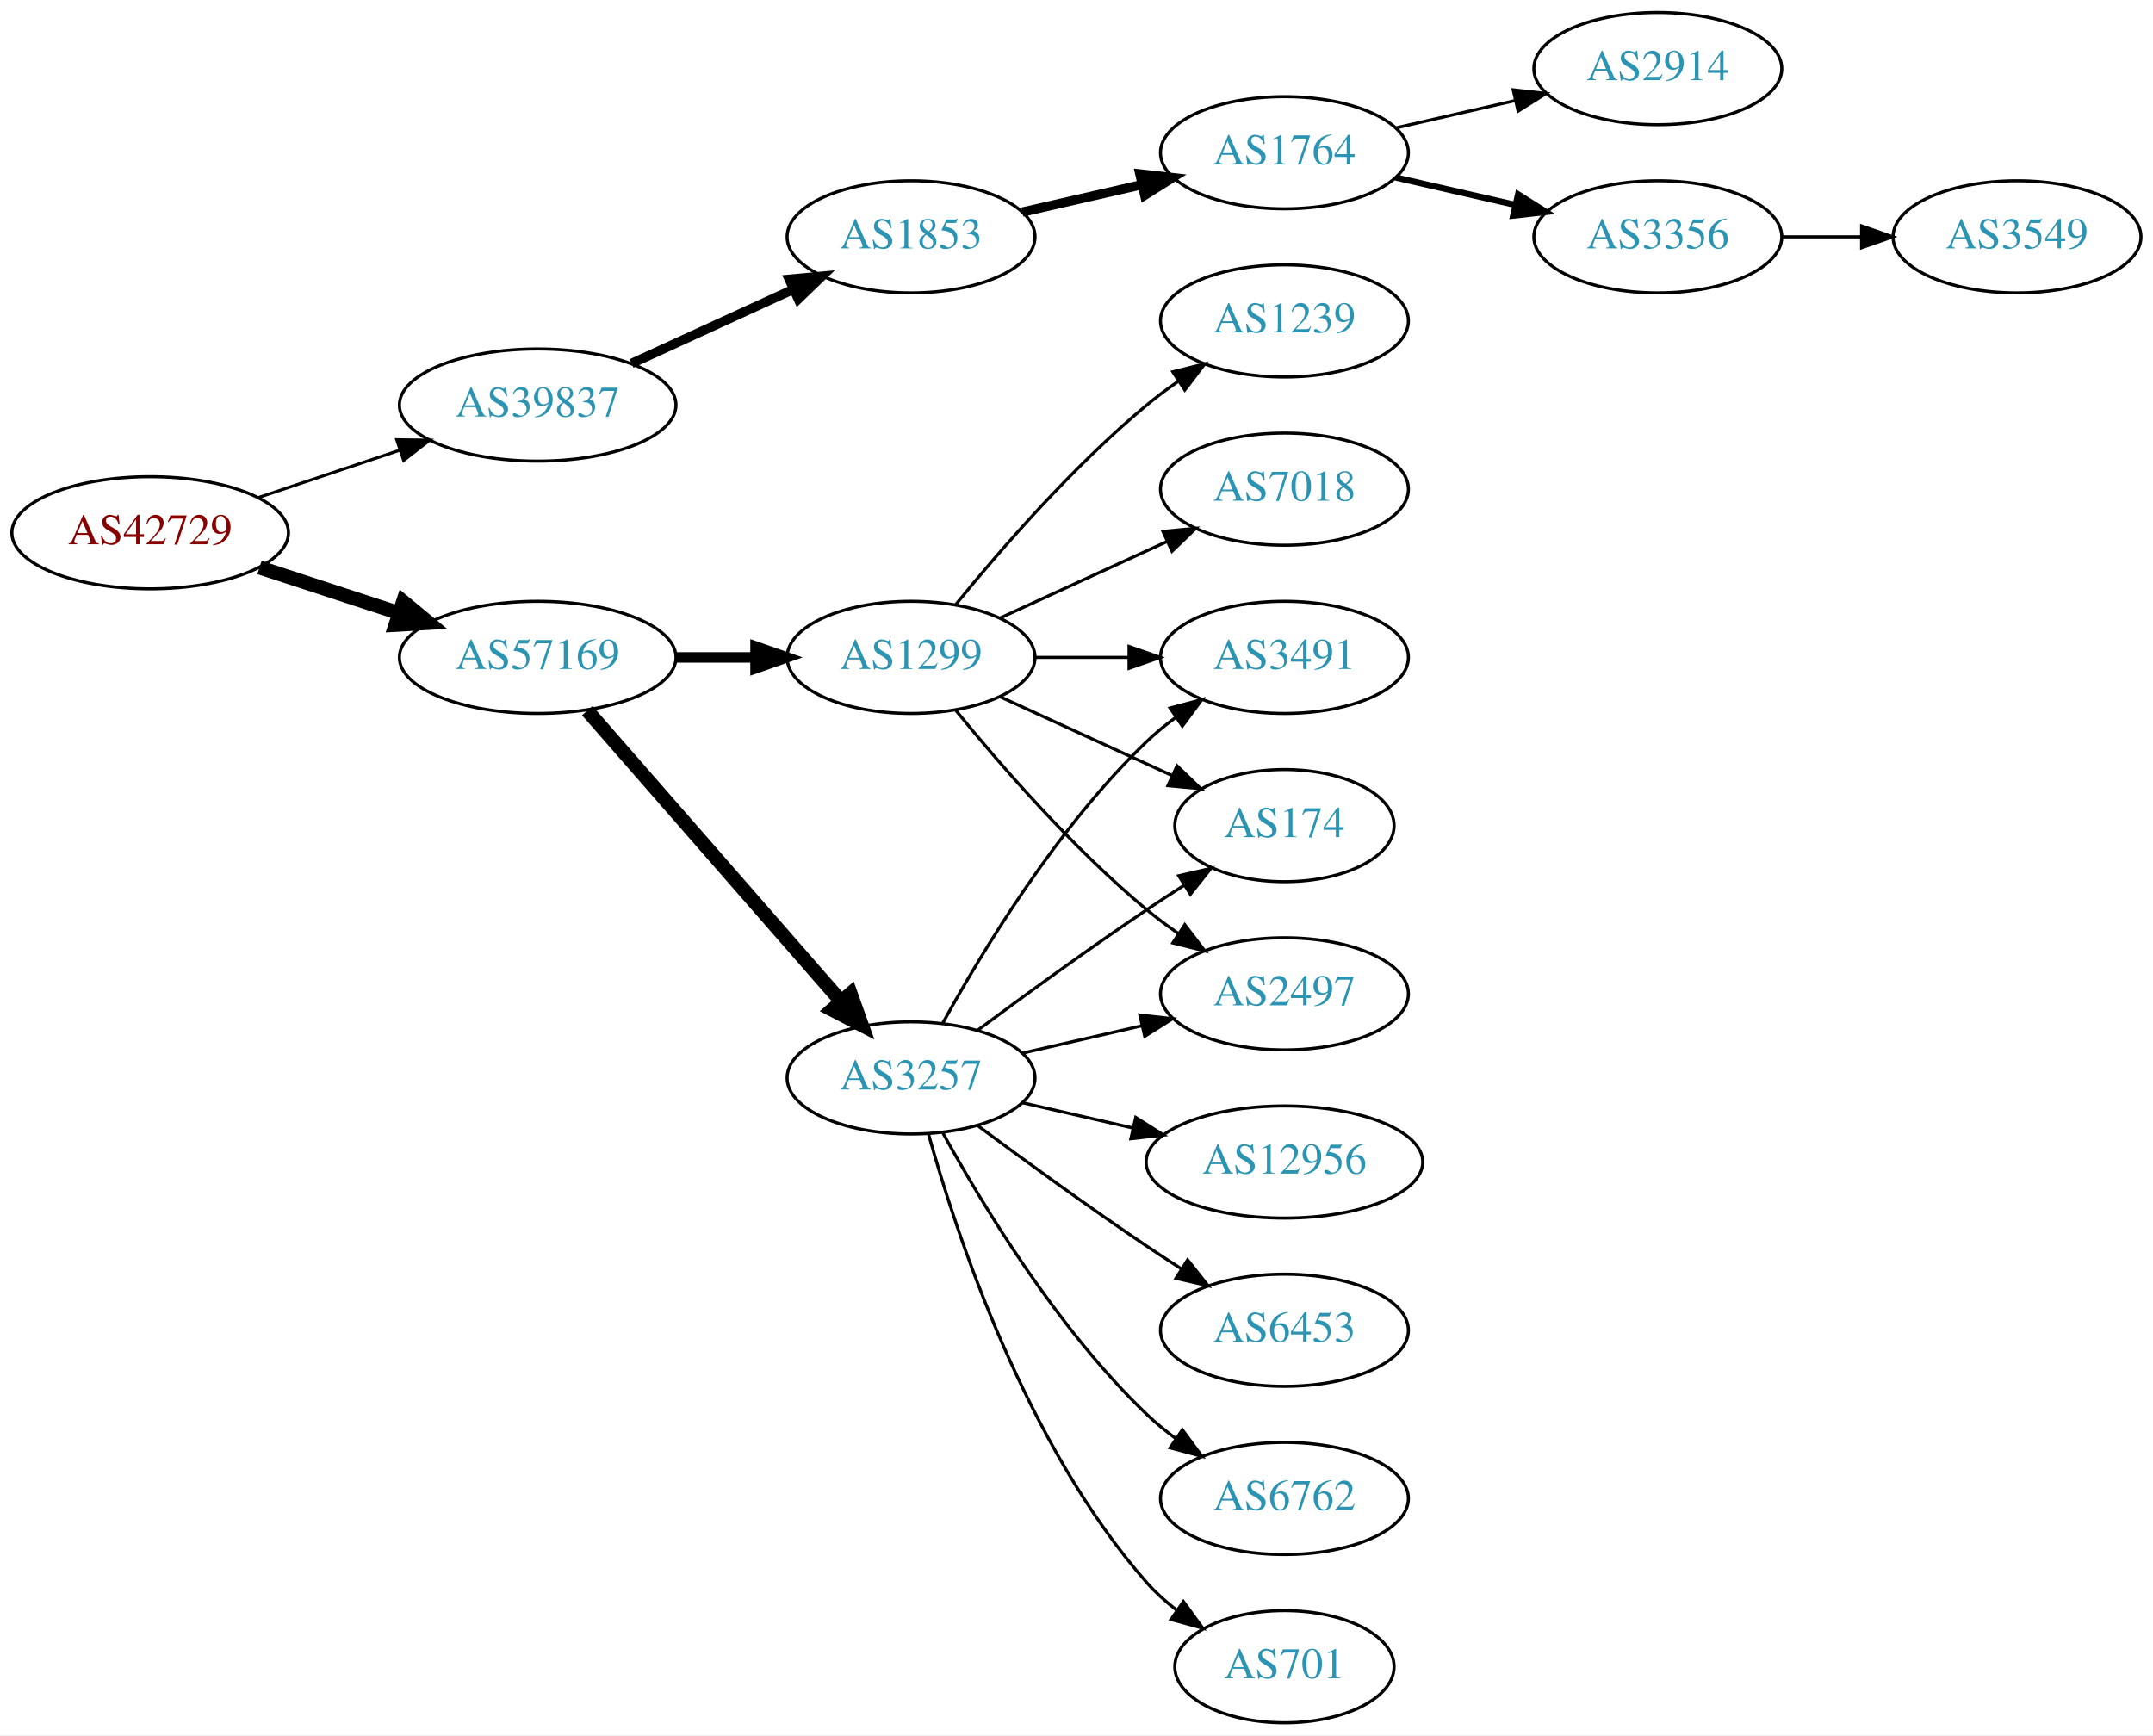
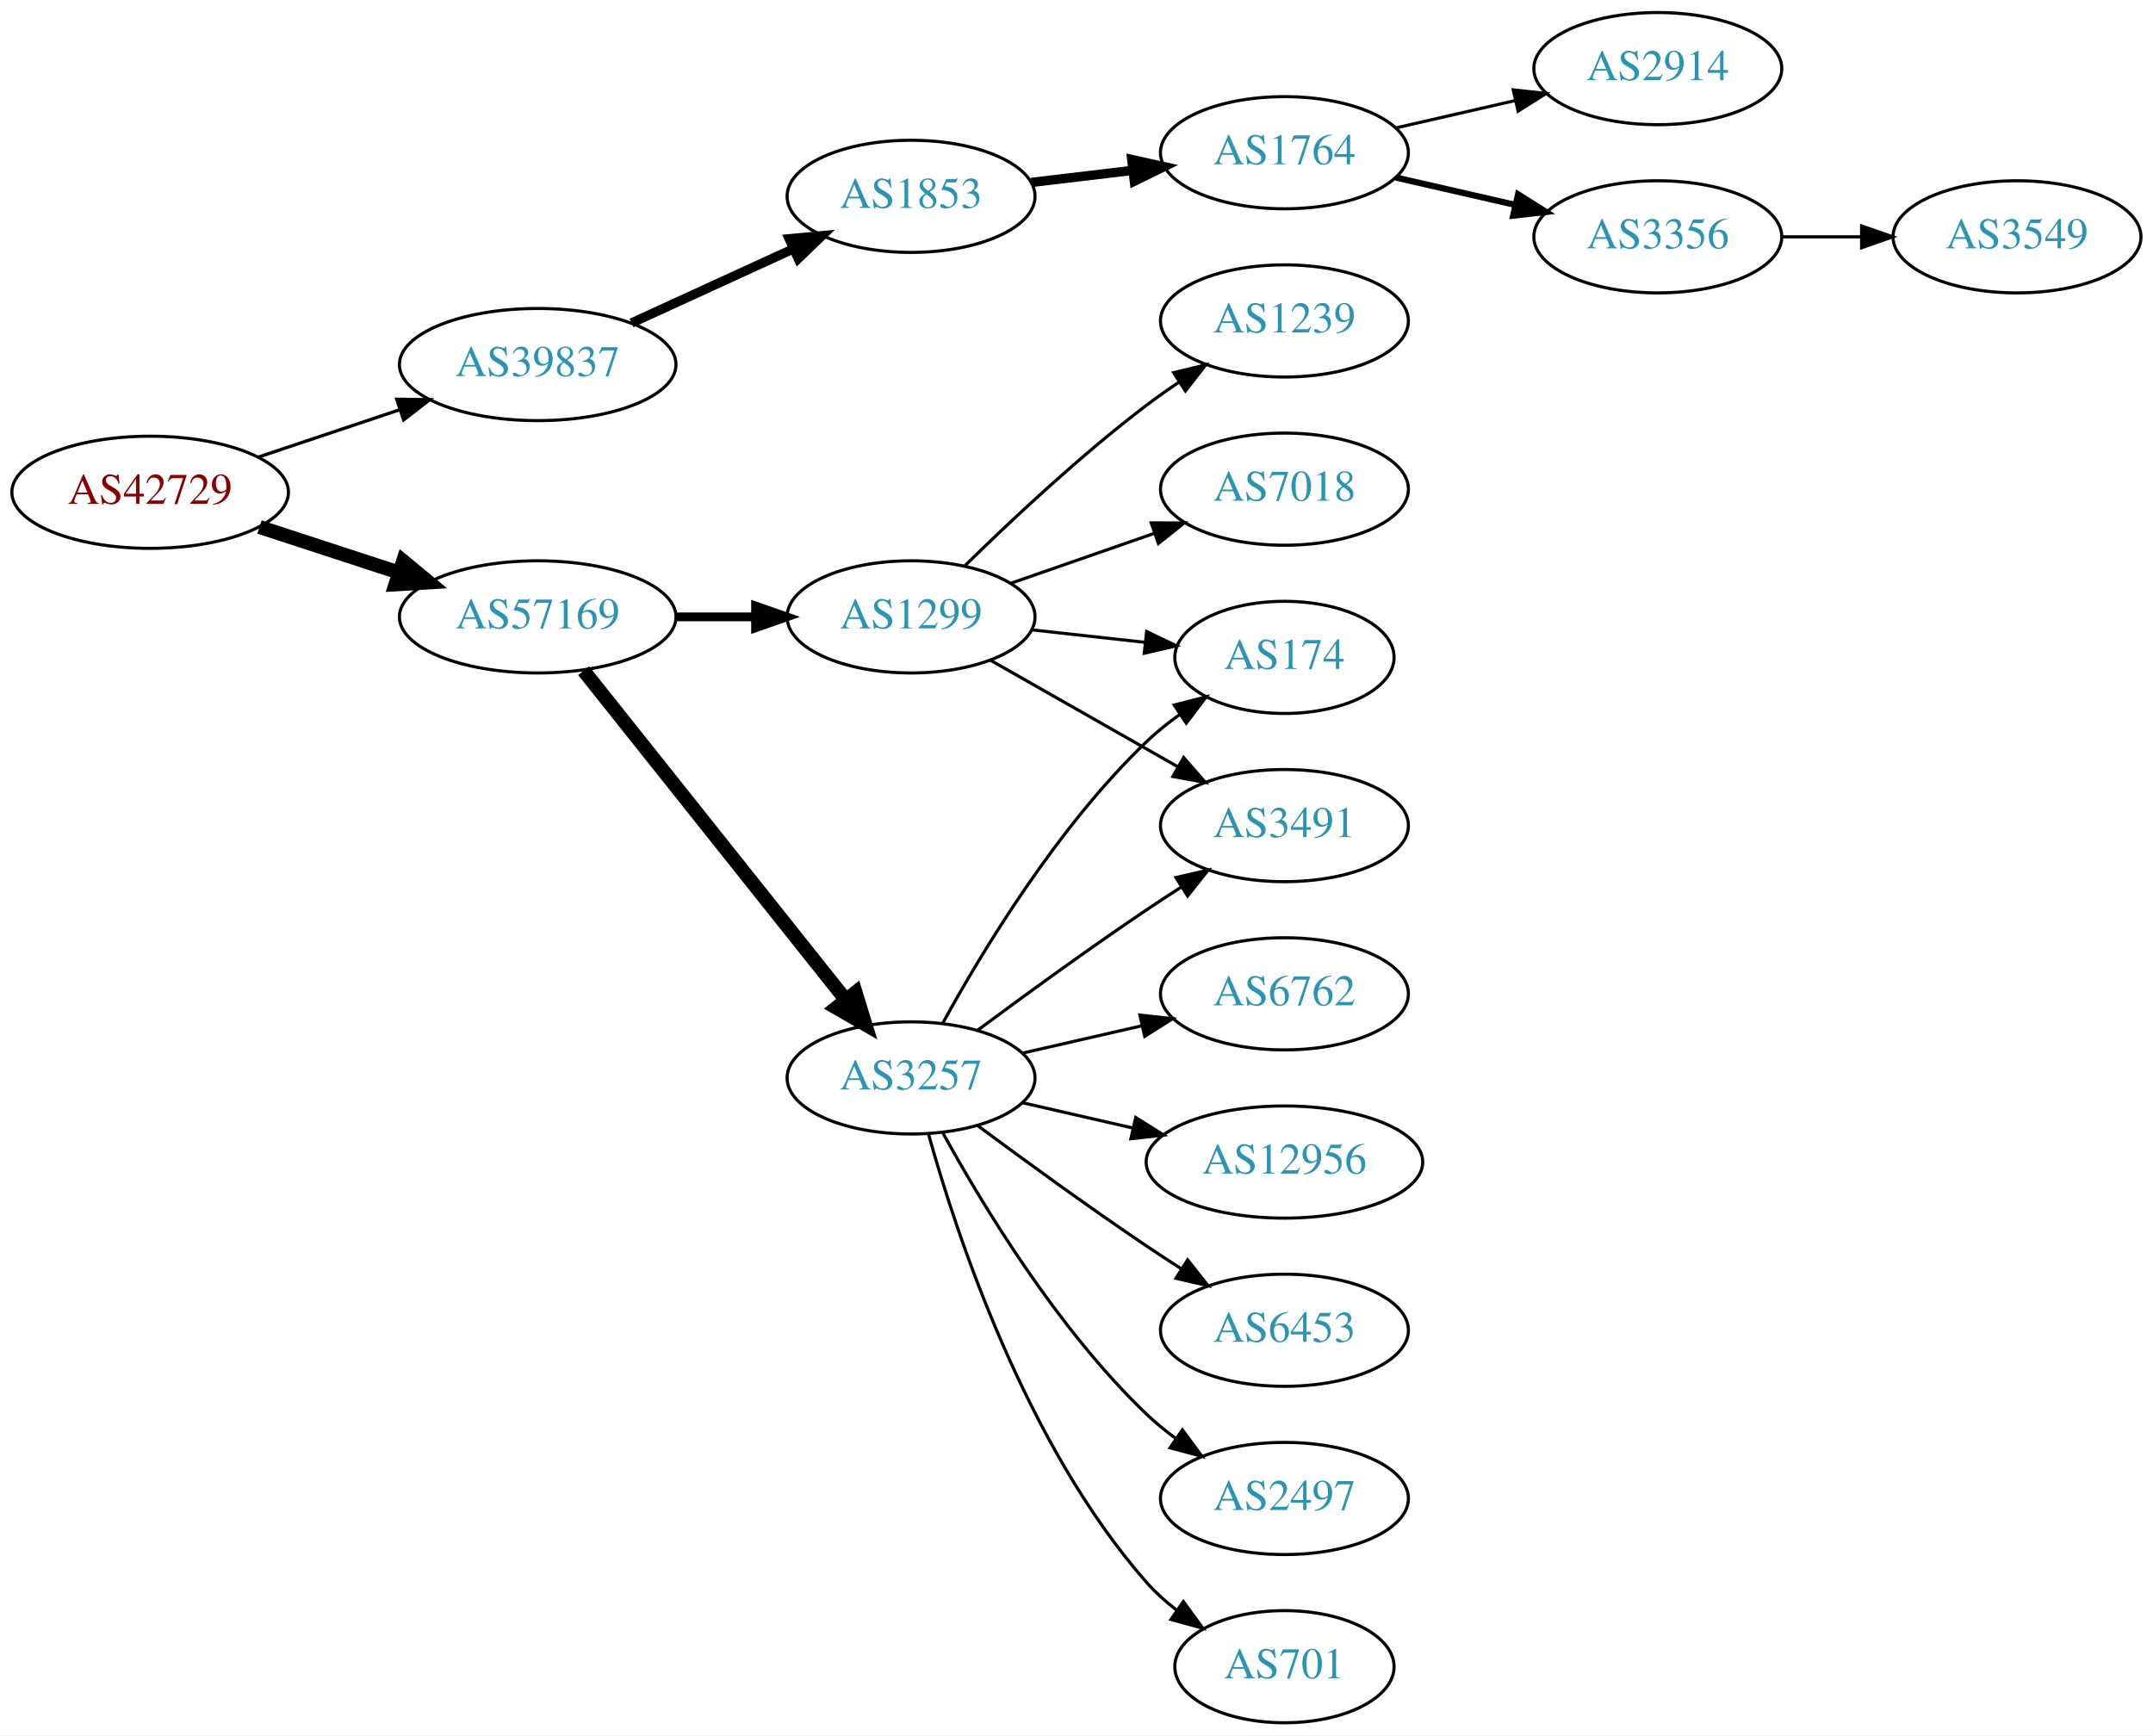
<svg xmlns="http://www.w3.org/2000/svg" xmlns:xlink="http://www.w3.org/1999/xlink" width="691pt" height="557pt" viewBox="0.00 0.00 691.06 557.00">
  <g id="graph0" class="graph" transform="scale(1 1) rotate(0) translate(4 553)">
    <polygon fill="white" stroke="none" points="-4,4 -4,-553 687.055,-553 687.055,4 -4,4" />
    <g id="node1" class="node">
      <g id="a_node1">
        <a xlink:href="/asn/42729" xlink:title="AS42729 ~ FFGRAZ-NET [AT]">
-           <ellipse fill="#ffffff" stroke="black" cx="44.196" cy="-382" rx="44.393" ry="18" />
-           <text text-anchor="middle" x="44.196" y="-378.3" font-family="Times,serif" font-size="14.00" fill="#880000">AS42729</text>
+           <ellipse fill="#ffffff" stroke="black" cx="44.196" cy="-395" rx="44.393" ry="18" />
+           <text text-anchor="middle" x="44.196" y="-391.3" font-family="Times,serif" font-size="14.00" fill="#880000">AS42729</text>
        </a>
      </g>
    </g>
    <g id="node2" class="node">
      <g id="a_node2">
        <a xlink:href="/asn/39837" xlink:title="AS39837 ~ MUR [AT]">
-           <ellipse fill="#ffffff" stroke="black" cx="168.588" cy="-423" rx="44.393" ry="18" />
-           <text text-anchor="middle" x="168.588" y="-419.3" font-family="Times,serif" font-size="14.00" fill="#2c94b3">AS39837</text>
+           <ellipse fill="#ffffff" stroke="black" cx="168.588" cy="-436" rx="44.393" ry="18" />
+           <text text-anchor="middle" x="168.588" y="-432.3" font-family="Times,serif" font-size="14.00" fill="#2c94b3">AS39837</text>
        </a>
      </g>
    </g>
    <g id="edge1" class="edge">
-       <path fill="none" stroke="black" stroke-width="0.964" d="M78.964,-393.312C93.01,-398.017 109.488,-403.537 124.399,-408.532" />
-       <polygon fill="black" stroke="black" stroke-width="0.964" points="123.336,-411.867 133.93,-411.725 125.56,-405.23 123.336,-411.867" />
+       <path fill="none" stroke="black" stroke-width="1.038" d="M78.964,-406.312C93.01,-411.017 109.488,-416.537 124.399,-421.532" />
+       <polygon fill="black" stroke="black" stroke-width="1.038" points="123.336,-424.867 133.93,-424.725 125.56,-418.23 123.336,-424.867" />
    </g>
    <g id="node3" class="node">
      <g id="a_node3">
        <a xlink:href="/asn/57169" xlink:title="AS57169 ~ EDIS GmbH [AT]">
-           <ellipse fill="#ffffff" stroke="black" cx="168.588" cy="-342" rx="44.393" ry="18" />
-           <text text-anchor="middle" x="168.588" y="-338.3" font-family="Times,serif" font-size="14.00" fill="#2c94b3">AS57169</text>
+           <ellipse fill="#ffffff" stroke="black" cx="168.588" cy="-355" rx="44.393" ry="18" />
+           <text text-anchor="middle" x="168.588" y="-351.3" font-family="Times,serif" font-size="14.00" fill="#2c94b3">AS57169</text>
        </a>
      </g>
    </g>
    <g id="edge2" class="edge">
-       <path fill="none" stroke="black" stroke-width="4.5" d="M79.289,-370.858C93.082,-366.35 109.177,-361.09 123.819,-356.305" />
-       <polygon fill="black" stroke="black" stroke-width="4.5" points="125.396,-359.932 133.678,-353.082 122.95,-352.446 125.396,-359.932" />
+       <path fill="none" stroke="black" stroke-width="4.5" d="M79.289,-383.858C93.082,-379.35 109.177,-374.09 123.819,-369.305" />
+       <polygon fill="black" stroke="black" stroke-width="4.5" points="125.396,-372.932 133.678,-366.082 122.95,-365.446 125.396,-372.932" />
    </g>
    <g id="node4" class="node">
      <g id="a_node4">
        <a xlink:href="/asn/1853" xlink:title="AS1853 ~ ACOnet Backbone [AT]">
-           <ellipse fill="#ffffff" stroke="black" cx="288.431" cy="-477" rx="39.794" ry="18" />
-           <text text-anchor="middle" x="288.431" y="-473.3" font-family="Times,serif" font-size="14.00" fill="#2c94b3">AS1853</text>
+           <ellipse fill="#ffffff" stroke="black" cx="288.431" cy="-490" rx="39.794" ry="18" />
+           <text text-anchor="middle" x="288.431" y="-486.3" font-family="Times,serif" font-size="14.00" fill="#2c94b3">AS1853</text>
        </a>
      </g>
    </g>
    <g id="edge3" class="edge">
-       <path fill="none" stroke="black" stroke-width="3" d="M198.718,-436.348C214.329,-443.502 233.727,-452.391 250.399,-460.03" />
-       <polygon fill="black" stroke="black" stroke-width="3" points="249.302,-463.378 259.851,-464.362 252.218,-457.014 249.302,-463.378" />
+       <path fill="none" stroke="black" stroke-width="3" d="M198.718,-449.348C214.329,-456.502 233.727,-465.391 250.399,-473.03" />
+       <polygon fill="black" stroke="black" stroke-width="3" points="249.302,-476.378 259.851,-477.362 252.218,-470.014 249.302,-476.378" />
    </g>
    <g id="node9" class="node">
      <g id="a_node9">
-         <a xlink:href="/asn/1299" xlink:title="AS1299 ~ Telia Carrier [EU]">
-           <ellipse fill="#ffffff" stroke="black" cx="288.431" cy="-342" rx="39.794" ry="18" />
-           <text text-anchor="middle" x="288.431" y="-338.3" font-family="Times,serif" font-size="14.00" fill="#2c94b3">AS1299</text>
-         </a>
-       </g>
-     </g>
-     <g id="edge8" class="edge">
-       <path fill="none" stroke="black" stroke-width="3.375" d="M212.799,-342C221.112,-342 229.875,-342 238.357,-342" />
-       <polygon fill="black" stroke="black" stroke-width="3.375" points="238.516,-345.5 248.516,-342 238.516,-338.5 238.516,-345.5" />
-     </g>
-     <g id="node10" class="node">
-       <g id="a_node10">
        <a xlink:href="/asn/3257" xlink:title="AS3257 ~ GTT [DE]">
          <ellipse fill="#ffffff" stroke="black" cx="288.431" cy="-207" rx="39.794" ry="18" />
          <text text-anchor="middle" x="288.431" y="-203.3" font-family="Times,serif" font-size="14.00" fill="#2c94b3">AS3257</text>
        </a>
      </g>
    </g>
+     <g id="edge8" class="edge">
+       <path fill="none" stroke="black" stroke-width="4.5" d="M183.337,-337.733C204.093,-311.666 243.538,-262.126 267.462,-232.079" />
+       <polygon fill="black" stroke="black" stroke-width="4.5" points="270.621,-234.433 273.77,-224.157 264.46,-229.528 270.621,-234.433" />
+     </g>
+     <g id="node10" class="node">
+       <g id="a_node10">
+         <a xlink:href="/asn/1299" xlink:title="AS1299 ~ Telia Carrier [EU]">
+           <ellipse fill="#ffffff" stroke="black" cx="288.431" cy="-355" rx="39.794" ry="18" />
+           <text text-anchor="middle" x="288.431" y="-351.3" font-family="Times,serif" font-size="14.00" fill="#2c94b3">AS1299</text>
+         </a>
+       </g>
+     </g>
    <g id="edge9" class="edge">
-       <path fill="none" stroke="black" stroke-width="4.5" d="M184.513,-324.902C205.056,-301.369 242.175,-258.845 265.771,-231.813" />
-       <polygon fill="black" stroke="black" stroke-width="4.5" points="269.017,-234.082 272.627,-223.959 263.085,-228.903 269.017,-234.082" />
+       <path fill="none" stroke="black" stroke-width="2.812" d="M212.799,-355C221.112,-355 229.875,-355 238.357,-355" />
+       <polygon fill="black" stroke="black" stroke-width="2.812" points="238.516,-358.5 248.516,-355 238.516,-351.5 238.516,-358.5" />
    </g>
    <g id="node5" class="node">
      <g id="a_node5">
        <a xlink:href="/asn/1764" xlink:title="AS1764 ~ NEXTLAYER-AS [AT]">
          <ellipse fill="#ffffff" stroke="black" cx="408.273" cy="-504" rx="39.794" ry="18" />
          <text text-anchor="middle" x="408.273" y="-500.3" font-family="Times,serif" font-size="14.00" fill="#2c94b3">AS1764</text>
        </a>
      </g>
    </g>
    <g id="edge4" class="edge">
-       <path fill="none" stroke="black" stroke-width="3" d="M324.15,-484.955C336.15,-487.704 349.771,-490.825 362.463,-493.733" />
-       <polygon fill="black" stroke="black" stroke-width="3" points="361.866,-497.187 372.395,-496.009 363.429,-490.364 361.866,-497.187" />
+       <path fill="none" stroke="black" stroke-width="3" d="M327.041,-494.468C337.352,-495.693 348.669,-497.038 359.47,-498.321" />
+       <polygon fill="black" stroke="black" stroke-width="3" points="359.273,-501.822 369.616,-499.526 360.099,-494.871 359.273,-501.822" />
    </g>
    <g id="node6" class="node">
      <g id="a_node6">
        <a xlink:href="/asn/2914" xlink:title="AS2914 ~ NTT America, Inc. [US]">
          <ellipse fill="#ffffff" stroke="black" cx="528.116" cy="-531" rx="39.794" ry="18" />
          <text text-anchor="middle" x="528.116" y="-527.3" font-family="Times,serif" font-size="14.00" fill="#2c94b3">AS2914</text>
        </a>
      </g>
    </g>
    <g id="edge5" class="edge">
      <path fill="none" stroke="black" d="M443.993,-511.955C455.993,-514.704 469.613,-517.825 482.306,-520.733" />
      <polygon fill="black" stroke="black" points="481.708,-524.187 492.238,-523.009 483.272,-517.364 481.708,-524.187" />
    </g>
    <g id="node7" class="node">
      <g id="a_node7">
        <a xlink:href="/asn/3356" xlink:title="AS3356 ~ Level 3 Parent, LLC [US]">
          <ellipse fill="#ffffff" stroke="black" cx="528.116" cy="-477" rx="39.794" ry="18" />
          <text text-anchor="middle" x="528.116" y="-473.3" font-family="Times,serif" font-size="14.00" fill="#2c94b3">AS3356</text>
        </a>
      </g>
    </g>
    <g id="edge6" class="edge">
      <path fill="none" stroke="black" stroke-width="2" d="M443.993,-496.045C455.993,-493.296 469.613,-490.175 482.306,-487.267" />
      <polygon fill="black" stroke="black" stroke-width="2" points="483.272,-490.636 492.238,-484.991 481.708,-483.813 483.272,-490.636" />
    </g>
    <g id="node8" class="node">
      <g id="a_node8">
        <a xlink:href="/asn/3549" xlink:title="AS3549 ~ Level 3 Parent, LLC [US]">
          <ellipse fill="#ffffff" stroke="black" cx="643.409" cy="-477" rx="39.794" ry="18" />
          <text text-anchor="middle" x="643.409" y="-473.3" font-family="Times,serif" font-size="14.00" fill="#2c94b3">AS3549</text>
        </a>
      </g>
    </g>
    <g id="edge7" class="edge">
      <path fill="none" stroke="black" d="M567.788,-477C575.991,-477 584.755,-477 593.287,-477" />
      <polygon fill="black" stroke="black" points="593.526,-480.5 603.526,-477 593.526,-473.5 593.526,-480.5" />
    </g>
    <g id="node11" class="node">
      <g id="a_node11">
-         <a xlink:href="/asn/174" xlink:title="AS174 ~ Cogent Communications [US]">
-           <ellipse fill="#ffffff" stroke="black" cx="408.273" cy="-288" rx="35.194" ry="18" />
-           <text text-anchor="middle" x="408.273" y="-284.3" font-family="Times,serif" font-size="14.00" fill="#2c94b3">AS174</text>
-         </a>
-       </g>
-     </g>
-     <g id="edge18" class="edge">
-       <path fill="none" stroke="black" d="M317.06,-329.339C333.476,-321.817 354.457,-312.202 372.054,-304.139" />
-       <polygon fill="black" stroke="black" points="373.799,-307.189 381.432,-299.842 370.883,-300.826 373.799,-307.189" />
+         <a xlink:href="/asn/6453" xlink:title="AS6453 ~ TATA COMMUNICATIONS (AMERICA) INC [US]">
+           <ellipse fill="#ffffff" stroke="black" cx="408.273" cy="-126" rx="39.794" ry="18" />
+           <text text-anchor="middle" x="408.273" y="-122.3" font-family="Times,serif" font-size="14.00" fill="#2c94b3">AS6453</text>
+         </a>
+       </g>
+     </g>
+     <g id="edge10" class="edge">
+       <path fill="none" stroke="black" d="M309.761,-191.723C324.623,-180.696 345.368,-165.593 364.077,-153 367.626,-150.611 371.377,-148.161 375.125,-145.758" />
+       <polygon fill="black" stroke="black" points="377.193,-148.591 383.774,-140.288 373.451,-142.675 377.193,-148.591" />
+     </g>
+     <g id="node12" class="node">
+       <g id="a_node12">
+         <a xlink:href="/asn/2497" xlink:title="AS2497 ~ Internet Initiative Japan Inc. [JP]">
+           <ellipse fill="#ffffff" stroke="black" cx="408.273" cy="-72" rx="39.794" ry="18" />
+           <text text-anchor="middle" x="408.273" y="-68.3" font-family="Times,serif" font-size="14.00" fill="#2c94b3">AS2497</text>
+         </a>
+       </g>
+     </g>
+     <g id="edge11" class="edge">
+       <path fill="none" stroke="black" d="M298.672,-189.287C311.218,-166.439 335.394,-126.389 364.077,-99 366.946,-96.261 370.134,-93.653 373.443,-91.215" />
+       <polygon fill="black" stroke="black" points="375.507,-94.044 381.803,-85.523 371.567,-88.258 375.507,-94.044" />
    </g>
    <g id="node13" class="node">
      <g id="a_node13">
-         <a xlink:href="/asn/2497" xlink:title="AS2497 ~ Internet Initiative Japan Inc. [JP]">
-           <ellipse fill="#ffffff" stroke="black" cx="408.273" cy="-234" rx="39.794" ry="18" />
-           <text text-anchor="middle" x="408.273" y="-230.3" font-family="Times,serif" font-size="14.00" fill="#2c94b3">AS2497</text>
-         </a>
-       </g>
-     </g>
-     <g id="edge17" class="edge">
-       <path fill="none" stroke="black" d="M302.85,-324.935C316.964,-307.625 340.379,-280.655 364.077,-261 367.294,-258.332 370.794,-255.73 374.365,-253.259" />
-       <polygon fill="black" stroke="black" points="376.288,-256.183 382.721,-247.764 372.442,-250.334 376.288,-256.183" />
+         <a xlink:href="/asn/3491" xlink:title="AS3491 ~ PCCW Global, Inc. [US]">
+           <ellipse fill="#ffffff" stroke="black" cx="408.273" cy="-288" rx="39.794" ry="18" />
+           <text text-anchor="middle" x="408.273" y="-284.3" font-family="Times,serif" font-size="14.00" fill="#2c94b3">AS3491</text>
+         </a>
+       </g>
+     </g>
+     <g id="edge12" class="edge">
+       <path fill="none" stroke="black" d="M309.761,-222.277C324.623,-233.304 345.368,-248.407 364.077,-261 367.626,-263.389 371.377,-265.839 375.125,-268.242" />
+       <polygon fill="black" stroke="black" points="373.451,-271.325 383.774,-273.712 377.193,-265.409 373.451,-271.325" />
    </g>
    <g id="node14" class="node">
      <g id="a_node14">
-         <a xlink:href="/asn/3491" xlink:title="AS3491 ~ PCCW Global, Inc. [US]">
-           <ellipse fill="#ffffff" stroke="black" cx="408.273" cy="-342" rx="39.794" ry="18" />
-           <text text-anchor="middle" x="408.273" y="-338.3" font-family="Times,serif" font-size="14.00" fill="#2c94b3">AS3491</text>
-         </a>
-       </g>
-     </g>
-     <g id="edge19" class="edge">
-       <path fill="none" stroke="black" d="M328.343,-342C337.897,-342 348.246,-342 358.209,-342" />
-       <polygon fill="black" stroke="black" points="358.402,-345.5 368.402,-342 358.402,-338.5 358.402,-345.5" />
+         <a xlink:href="/asn/701" xlink:title="AS701 ~ UUNET [US]">
+           <ellipse fill="#ffffff" stroke="black" cx="408.273" cy="-18" rx="35.194" ry="18" />
+           <text text-anchor="middle" x="408.273" y="-14.3" font-family="Times,serif" font-size="14.00" fill="#2c94b3">AS701</text>
+         </a>
+       </g>
+     </g>
+     <g id="edge13" class="edge">
+       <path fill="none" stroke="black" d="M294.004,-189.054C302.909,-157.005 325.194,-89.158 364.077,-45 366.905,-41.789 370.206,-38.828 373.701,-36.136" />
+       <polygon fill="black" stroke="black" points="375.835,-38.916 382.076,-30.355 371.858,-33.155 375.835,-38.916" />
+     </g>
+     <g id="node15" class="node">
+       <g id="a_node15">
+         <a xlink:href="/asn/6762" xlink:title="AS6762 ~ TELECOM ITALIA SPARKLE S.p.A. [IT]">
+           <ellipse fill="#ffffff" stroke="black" cx="408.273" cy="-234" rx="39.794" ry="18" />
+           <text text-anchor="middle" x="408.273" y="-230.3" font-family="Times,serif" font-size="14.00" fill="#2c94b3">AS6762</text>
+         </a>
+       </g>
+     </g>
+     <g id="edge14" class="edge">
+       <path fill="none" stroke="black" d="M324.15,-214.955C336.15,-217.704 349.771,-220.825 362.463,-223.733" />
+       <polygon fill="black" stroke="black" points="361.866,-227.187 372.395,-226.009 363.429,-220.364 361.866,-227.187" />
+     </g>
+     <g id="node16" class="node">
+       <g id="a_node16">
+         <a xlink:href="/asn/174" xlink:title="AS174 ~ Cogent Communications [US]">
+           <ellipse fill="#ffffff" stroke="black" cx="408.273" cy="-342" rx="35.194" ry="18" />
+           <text text-anchor="middle" x="408.273" y="-338.3" font-family="Times,serif" font-size="14.00" fill="#2c94b3">AS174</text>
+         </a>
+       </g>
+     </g>
+     <g id="edge15" class="edge">
+       <path fill="none" stroke="black" d="M298.672,-224.713C311.218,-247.561 335.394,-287.611 364.077,-315 367.331,-318.107 370.998,-321.046 374.785,-323.76" />
+       <polygon fill="black" stroke="black" points="372.887,-326.701 383.153,-329.322 376.762,-320.872 372.887,-326.701" />
+     </g>
+     <g id="node17" class="node">
+       <g id="a_node17">
+         <a xlink:href="/asn/12956" xlink:title="AS12956 ~ TELXIUS [ES]">
+           <ellipse fill="#ffffff" stroke="black" cx="408.273" cy="-180" rx="44.393" ry="18" />
+           <text text-anchor="middle" x="408.273" y="-176.3" font-family="Times,serif" font-size="14.00" fill="#2c94b3">AS12956</text>
+         </a>
+       </g>
+     </g>
+     <g id="edge16" class="edge">
+       <path fill="none" stroke="black" d="M324.15,-199.045C335.289,-196.493 347.824,-193.621 359.717,-190.896" />
+       <polygon fill="black" stroke="black" points="360.545,-194.297 369.511,-188.652 358.982,-187.474 360.545,-194.297" />
+     </g>
+     <g id="edge17" class="edge">
+       <path fill="none" stroke="black" d="M313.848,-341.118C331.307,-331.191 355.008,-317.716 374.169,-306.822" />
+       <polygon fill="black" stroke="black" points="375.924,-309.85 382.888,-301.865 372.464,-303.765 375.924,-309.85" />
+     </g>
+     <g id="edge20" class="edge">
+       <path fill="none" stroke="black" d="M327.041,-350.851C338.607,-349.575 351.438,-348.16 363.386,-346.841" />
+       <polygon fill="black" stroke="black" points="364.048,-350.29 373.604,-345.714 363.281,-343.332 364.048,-350.29" />
    </g>
    <g id="node18" class="node">
      <g id="a_node18">
        <a xlink:href="/asn/7018" xlink:title="AS7018 ~ AT&amp;T Services, Inc. [US]">
          <ellipse fill="#ffffff" stroke="black" cx="408.273" cy="-396" rx="39.794" ry="18" />
          <text text-anchor="middle" x="408.273" y="-392.3" font-family="Times,serif" font-size="14.00" fill="#2c94b3">AS7018</text>
        </a>
      </g>
    </g>
-     <g id="edge20" class="edge">
-       <path fill="none" stroke="black" d="M317.06,-354.661C333.017,-361.973 353.287,-371.261 370.57,-379.181" />
-       <polygon fill="black" stroke="black" points="369.269,-382.435 379.818,-383.419 372.185,-376.071 369.269,-382.435" />
+     <g id="edge18" class="edge">
+       <path fill="none" stroke="black" d="M320.393,-365.772C334.489,-370.677 351.366,-376.548 366.479,-381.807" />
+       <polygon fill="black" stroke="black" points="365.514,-385.177 376.109,-385.157 367.815,-378.566 365.514,-385.177" />
    </g>
    <g id="node19" class="node">
      <g id="a_node19">
        <a xlink:href="/asn/1239" xlink:title="AS1239 ~ Sprint [US]">
          <ellipse fill="#ffffff" stroke="black" cx="408.273" cy="-450" rx="39.794" ry="18" />
          <text text-anchor="middle" x="408.273" y="-446.3" font-family="Times,serif" font-size="14.00" fill="#2c94b3">AS1239</text>
        </a>
      </g>
    </g>
-     <g id="edge21" class="edge">
-       <path fill="none" stroke="black" d="M302.85,-359.065C316.964,-376.375 340.379,-403.345 364.077,-423 367.294,-425.668 370.794,-428.27 374.365,-430.741" />
-       <polygon fill="black" stroke="black" points="372.442,-433.666 382.721,-436.236 376.288,-427.817 372.442,-433.666" />
-     </g>
-     <g id="edge10" class="edge">
-       <path fill="none" stroke="black" d="M309.761,-222.277C324.623,-233.304 345.368,-248.407 364.077,-261 367.895,-263.569 371.945,-266.21 375.975,-268.786" />
-       <polygon fill="black" stroke="black" points="374.344,-271.895 384.669,-274.271 378.079,-265.975 374.344,-271.895" />
-     </g>
-     <g id="node12" class="node">
-       <g id="a_node12">
-         <a xlink:href="/asn/12956" xlink:title="AS12956 ~ TELXIUS [ES]">
-           <ellipse fill="#ffffff" stroke="black" cx="408.273" cy="-180" rx="44.393" ry="18" />
-           <text text-anchor="middle" x="408.273" y="-176.3" font-family="Times,serif" font-size="14.00" fill="#2c94b3">AS12956</text>
-         </a>
-       </g>
-     </g>
-     <g id="edge11" class="edge">
-       <path fill="none" stroke="black" d="M324.15,-199.045C335.289,-196.493 347.824,-193.621 359.717,-190.896" />
-       <polygon fill="black" stroke="black" points="360.545,-194.297 369.511,-188.652 358.982,-187.474 360.545,-194.297" />
-     </g>
-     <g id="edge12" class="edge">
-       <path fill="none" stroke="black" d="M324.15,-214.955C336.15,-217.704 349.771,-220.825 362.463,-223.733" />
-       <polygon fill="black" stroke="black" points="361.866,-227.187 372.395,-226.009 363.429,-220.364 361.866,-227.187" />
-     </g>
-     <g id="edge13" class="edge">
-       <path fill="none" stroke="black" d="M298.672,-224.713C311.218,-247.561 335.394,-287.611 364.077,-315 366.946,-317.739 370.134,-320.347 373.443,-322.785" />
-       <polygon fill="black" stroke="black" points="371.567,-325.742 381.803,-328.477 375.507,-319.956 371.567,-325.742" />
-     </g>
-     <g id="node15" class="node">
-       <g id="a_node15">
-         <a xlink:href="/asn/6453" xlink:title="AS6453 ~ TATA COMMUNICATIONS (AMERICA) INC [US]">
-           <ellipse fill="#ffffff" stroke="black" cx="408.273" cy="-126" rx="39.794" ry="18" />
-           <text text-anchor="middle" x="408.273" y="-122.3" font-family="Times,serif" font-size="14.00" fill="#2c94b3">AS6453</text>
-         </a>
-       </g>
-     </g>
-     <g id="edge14" class="edge">
-       <path fill="none" stroke="black" d="M309.761,-191.723C324.623,-180.696 345.368,-165.593 364.077,-153 367.626,-150.611 371.377,-148.161 375.125,-145.758" />
-       <polygon fill="black" stroke="black" points="377.193,-148.591 383.774,-140.288 373.451,-142.675 377.193,-148.591" />
-     </g>
-     <g id="node16" class="node">
-       <g id="a_node16">
-         <a xlink:href="/asn/6762" xlink:title="AS6762 ~ TELECOM ITALIA SPARKLE S.p.A. [IT]">
-           <ellipse fill="#ffffff" stroke="black" cx="408.273" cy="-72" rx="39.794" ry="18" />
-           <text text-anchor="middle" x="408.273" y="-68.3" font-family="Times,serif" font-size="14.00" fill="#2c94b3">AS6762</text>
-         </a>
-       </g>
-     </g>
-     <g id="edge15" class="edge">
-       <path fill="none" stroke="black" d="M298.672,-189.287C311.218,-166.439 335.394,-126.389 364.077,-99 366.946,-96.261 370.134,-93.653 373.443,-91.215" />
-       <polygon fill="black" stroke="black" points="375.507,-94.044 381.803,-85.523 371.567,-88.258 375.507,-94.044" />
-     </g>
-     <g id="node17" class="node">
-       <g id="a_node17">
-         <a xlink:href="/asn/701" xlink:title="AS701 ~ UUNET [US]">
-           <ellipse fill="#ffffff" stroke="black" cx="408.273" cy="-18" rx="35.194" ry="18" />
-           <text text-anchor="middle" x="408.273" y="-14.3" font-family="Times,serif" font-size="14.00" fill="#2c94b3">AS701</text>
-         </a>
-       </g>
-     </g>
-     <g id="edge16" class="edge">
-       <path fill="none" stroke="black" d="M294.004,-189.054C302.909,-157.005 325.194,-89.158 364.077,-45 366.905,-41.789 370.206,-38.828 373.701,-36.136" />
-       <polygon fill="black" stroke="black" points="375.835,-38.916 382.076,-30.355 371.858,-33.155 375.835,-38.916" />
+     <g id="edge19" class="edge">
+       <path fill="none" stroke="black" d="M305.579,-371.296C320.216,-385.671 342.705,-406.795 364.077,-423 367.407,-425.525 370.979,-428.037 374.591,-430.456" />
+       <polygon fill="black" stroke="black" points="372.697,-433.399 382.994,-435.892 376.498,-427.522 372.697,-433.399" />
    </g>
  </g>
</svg>
